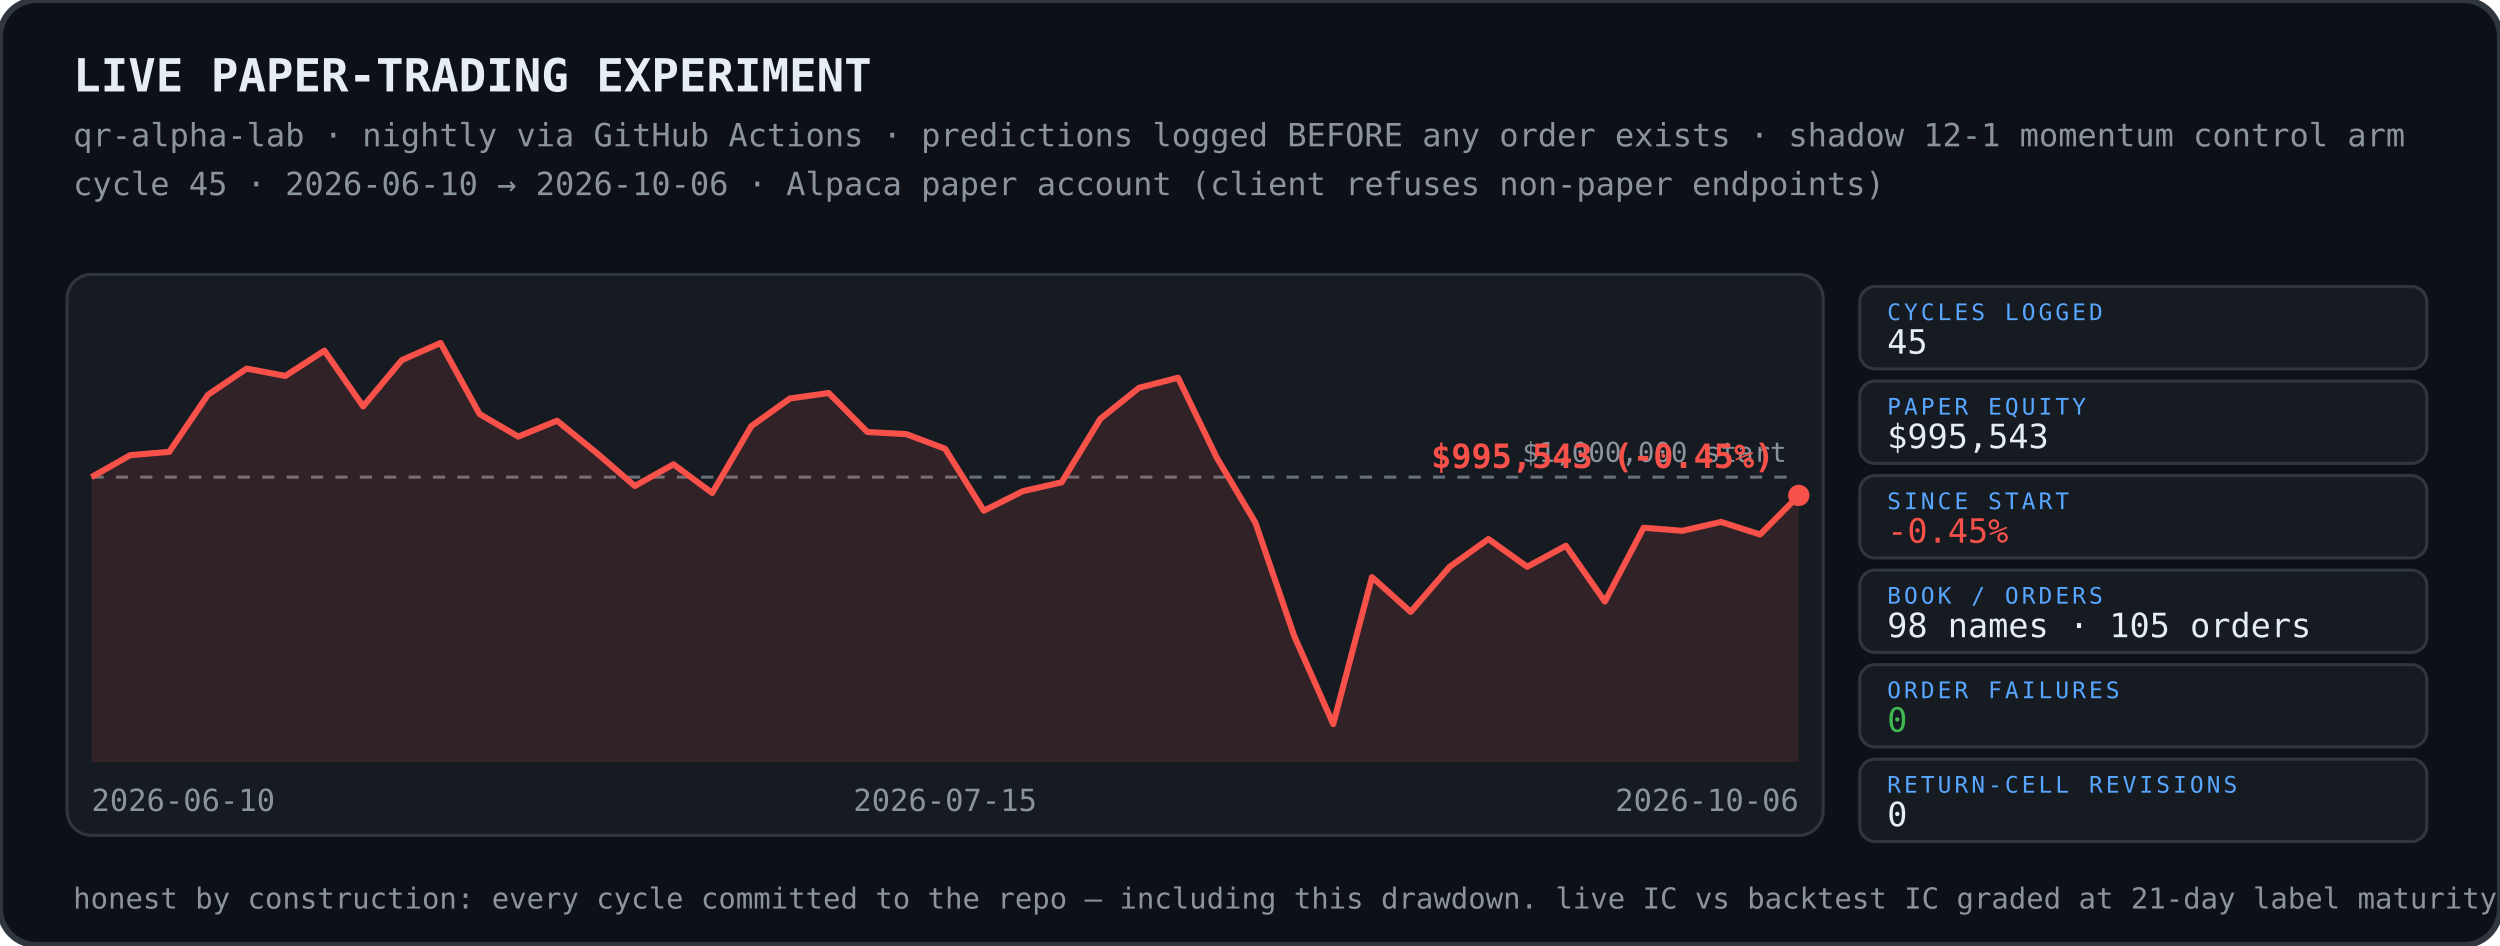
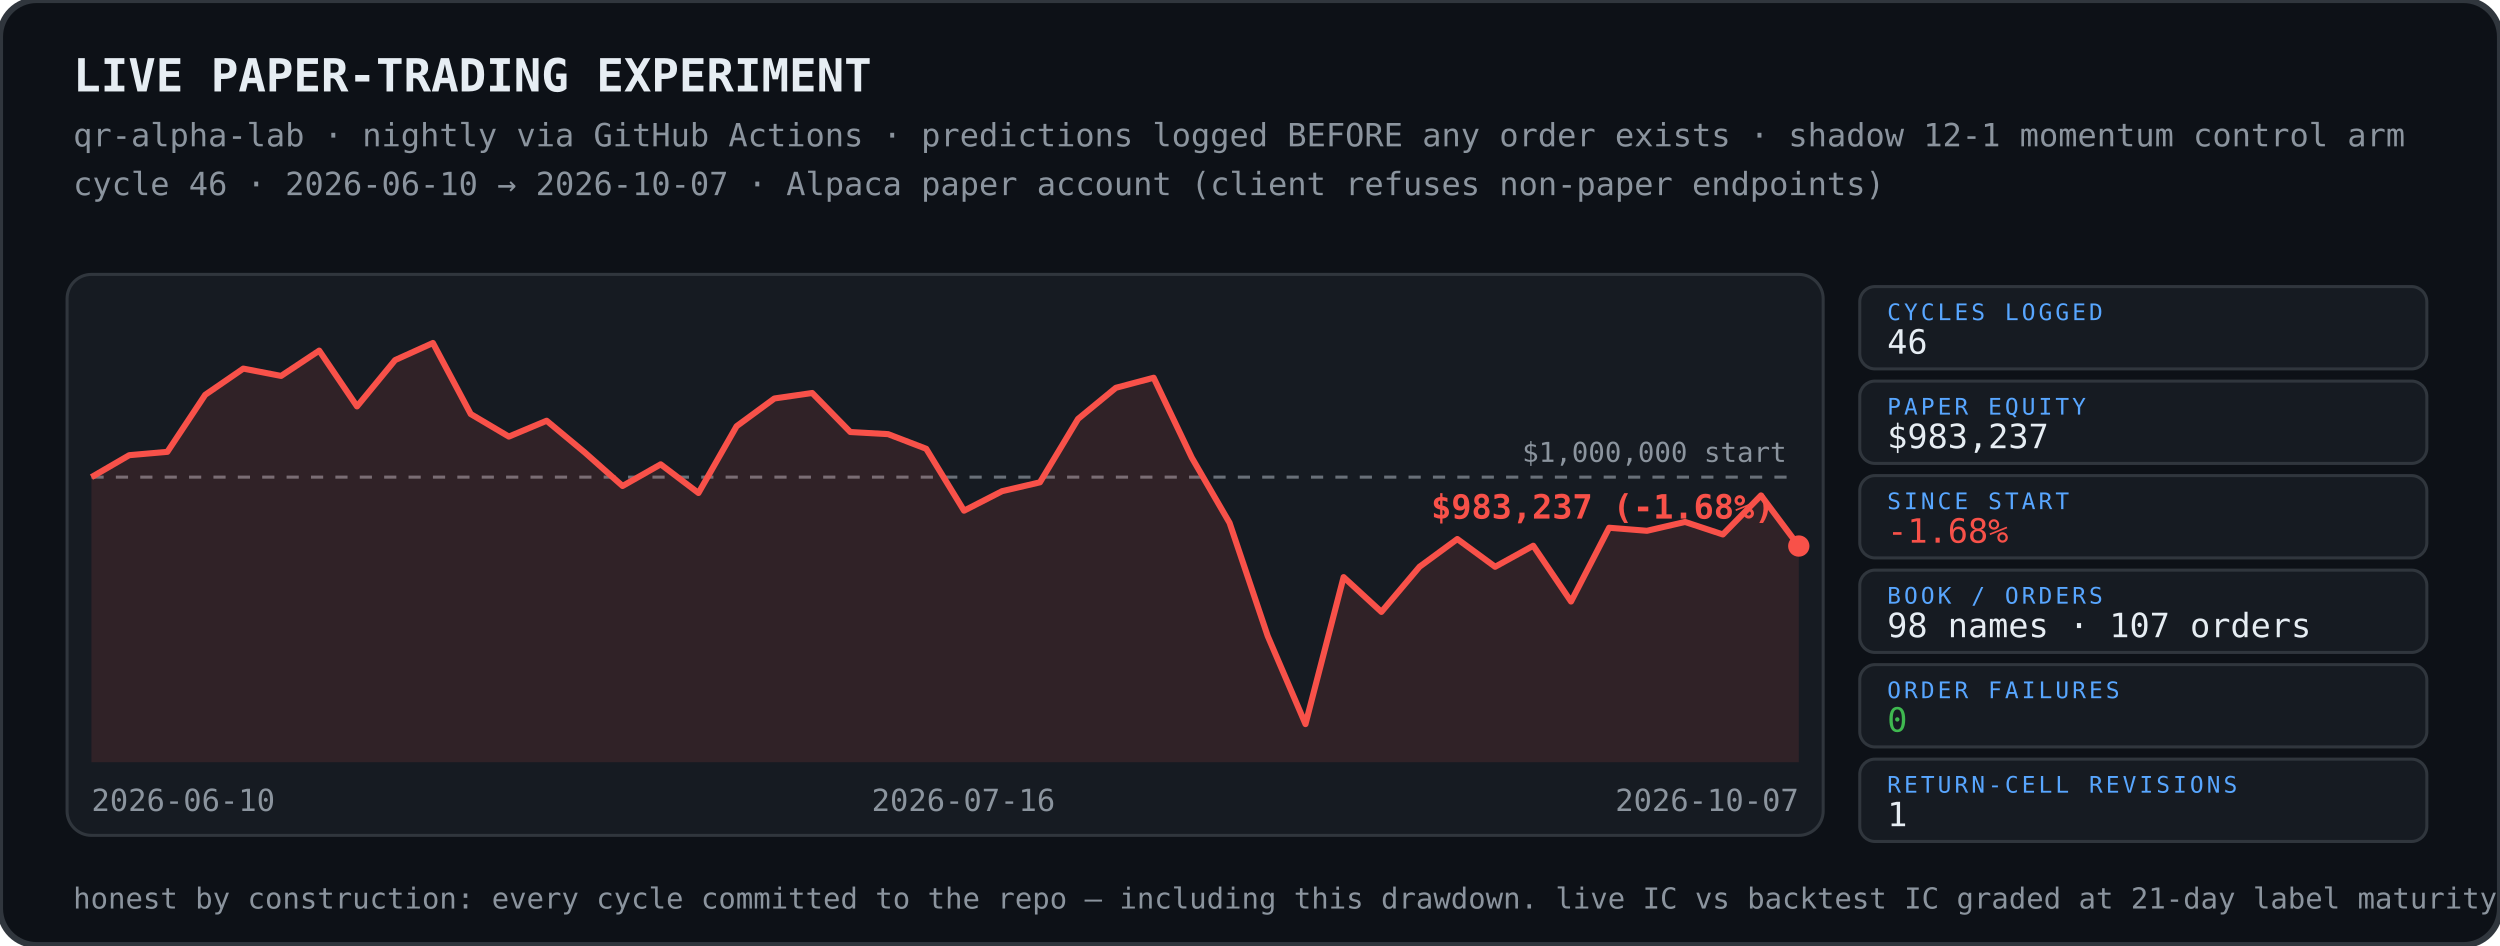
<svg xmlns="http://www.w3.org/2000/svg" width="820" height="310" viewBox="0 0 820 310">
  <rect width="820" height="310" rx="12" fill="#0d1117" stroke="#30363d" stroke-width="2" />
  <text x="24" y="30" font-family="ui-monospace,SFMono-Regular,Menlo,Consolas,monospace" font-size="15" font-weight="700" fill="#e6edf3">LIVE PAPER-TRADING EXPERIMENT</text>
  <text x="24" y="48" font-family="ui-monospace,SFMono-Regular,Menlo,Consolas,monospace" font-size="10.5" fill="#8b949e">qr-alpha-lab · nightly via GitHub Actions · predictions logged BEFORE any order exists · shadow 12-1 momentum control arm</text>
-   <text x="24" y="64" font-family="ui-monospace,SFMono-Regular,Menlo,Consolas,monospace" font-size="10.5" fill="#8b949e">cycle 45 · 2026-06-10 → 2026-10-06 · Alpaca paper account (client refuses non-paper endpoints)</text>
+   <text x="24" y="64" font-family="ui-monospace,SFMono-Regular,Menlo,Consolas,monospace" font-size="10.5" fill="#8b949e">cycle 46 · 2026-06-10 → 2026-10-07 · Alpaca paper account (client refuses non-paper endpoints)</text>
  <g>
    <rect x="22" y="90" width="576" height="184" rx="8" fill="#161b22" stroke="#30363d" />
    <line x1="30" y1="156.5" x2="590" y2="156.5" stroke="#8b949e" stroke-width="1" stroke-dasharray="4 4" opacity=".7" />
    <text x="586" y="151.5" font-family="ui-monospace,SFMono-Regular,Menlo,Consolas,monospace" font-size="9" fill="#8b949e" text-anchor="end">$1,000,000 start</text>
-     <polygon points="30,156.5 30.0,156.5 42.7,149.3 55.5,148.2 68.2,129.5 80.9,120.9 93.6,123.3 106.4,115.0 119.1,133.3 131.8,118.1 144.5,112.5 157.3,135.8 170.0,143.2 182.7,138.0 195.5,148.4 208.2,159.4 220.9,152.3 233.6,161.7 246.4,139.8 259.1,130.7 271.8,128.9 284.5,141.7 297.3,142.4 310.0,147.2 322.7,167.5 335.5,161.1 348.2,158.2 360.9,137.4 373.6,127.2 386.4,123.9 399.1,150.1 411.8,171.5 424.5,208.6 437.3,237.5 450.0,189.3 462.7,200.7 475.5,185.9 488.2,176.8 500.9,185.9 513.6,179.0 526.4,197.3 539.1,173.1 551.8,174.1 564.5,171.2 577.3,175.3 590.0,162.5 590.0,250 30,250" fill="#f85149" opacity="0.12" />
-     <polyline points="30.0,156.5 42.7,149.3 55.5,148.2 68.2,129.5 80.9,120.9 93.6,123.3 106.4,115.0 119.1,133.3 131.8,118.1 144.5,112.5 157.3,135.8 170.0,143.2 182.7,138.0 195.5,148.4 208.2,159.4 220.9,152.3 233.6,161.7 246.4,139.8 259.1,130.7 271.8,128.9 284.5,141.7 297.3,142.4 310.0,147.2 322.7,167.5 335.5,161.1 348.2,158.2 360.9,137.4 373.6,127.2 386.4,123.9 399.1,150.1 411.8,171.5 424.5,208.6 437.3,237.5 450.0,189.3 462.7,200.7 475.5,185.9 488.2,176.8 500.9,185.9 513.6,179.0 526.4,197.3 539.1,173.1 551.8,174.1 564.5,171.2 577.3,175.3 590.0,162.5" fill="none" stroke="#f85149" stroke-width="2" stroke-linejoin="round" />
-     <circle cx="590.0" cy="162.5" r="3.5" fill="#f85149" />
-     <text x="582.0" y="153.5" font-family="ui-monospace,SFMono-Regular,Menlo,Consolas,monospace" font-size="11" font-weight="700" fill="#f85149" text-anchor="end">$995,543 (-0.45%)</text>
+     <polygon points="30,156.5 30.0,156.5 42.4,149.3 54.9,148.2 67.3,129.5 79.8,120.9 92.2,123.3 104.7,115.0 117.1,133.3 129.6,118.1 142.0,112.5 154.4,135.8 166.9,143.2 179.3,138.0 191.8,148.4 204.2,159.4 216.7,152.3 229.1,161.7 241.6,139.8 254.0,130.7 266.4,128.9 278.9,141.7 291.3,142.4 303.8,147.2 316.2,167.5 328.7,161.1 341.1,158.2 353.6,137.4 366.0,127.2 378.4,123.9 390.9,150.1 403.3,171.5 415.8,208.6 428.2,237.5 440.7,189.3 453.1,200.7 465.6,185.9 478.0,176.8 490.4,185.9 502.9,179.0 515.3,197.3 527.8,173.1 540.2,174.1 552.7,171.2 565.1,175.3 577.6,162.5 590.0,179.1 590.0,250 30,250" fill="#f85149" opacity="0.12" />
+     <polyline points="30.0,156.5 42.4,149.3 54.9,148.2 67.3,129.5 79.8,120.9 92.2,123.3 104.7,115.0 117.1,133.3 129.6,118.1 142.0,112.5 154.4,135.8 166.9,143.2 179.3,138.0 191.8,148.4 204.2,159.4 216.7,152.3 229.1,161.7 241.6,139.8 254.0,130.7 266.4,128.9 278.9,141.7 291.3,142.4 303.8,147.2 316.2,167.5 328.7,161.1 341.1,158.2 353.6,137.4 366.0,127.2 378.4,123.9 390.9,150.1 403.3,171.5 415.8,208.6 428.2,237.5 440.7,189.3 453.1,200.7 465.6,185.9 478.0,176.8 490.4,185.9 502.9,179.0 515.3,197.3 527.8,173.1 540.2,174.1 552.7,171.2 565.1,175.3 577.6,162.5 590.0,179.1" fill="none" stroke="#f85149" stroke-width="2" stroke-linejoin="round" />
+     <circle cx="590.0" cy="179.1" r="3.5" fill="#f85149" />
+     <text x="582.0" y="170.1" font-family="ui-monospace,SFMono-Regular,Menlo,Consolas,monospace" font-size="11" font-weight="700" fill="#f85149" text-anchor="end">$983,237 (-1.68%)</text>
    <text x="30" y="266" font-family="ui-monospace,SFMono-Regular,Menlo,Consolas,monospace" font-size="10" fill="#8b949e" text-anchor="start">2026-06-10</text>
-     <text x="310" y="266" font-family="ui-monospace,SFMono-Regular,Menlo,Consolas,monospace" font-size="10" fill="#8b949e" text-anchor="middle">2026-07-15</text>
-     <text x="590" y="266" font-family="ui-monospace,SFMono-Regular,Menlo,Consolas,monospace" font-size="10" fill="#8b949e" text-anchor="end">2026-10-06</text>
+     <text x="316" y="266" font-family="ui-monospace,SFMono-Regular,Menlo,Consolas,monospace" font-size="10" fill="#8b949e" text-anchor="middle">2026-07-16</text>
+     <text x="590" y="266" font-family="ui-monospace,SFMono-Regular,Menlo,Consolas,monospace" font-size="10" fill="#8b949e" text-anchor="end">2026-10-07</text>
  </g>
  <rect x="610" y="94" width="186" height="27" rx="5" fill="#161b22" stroke="#30363d" />
  <text x="619" y="105" font-family="ui-monospace,SFMono-Regular,Menlo,Consolas,monospace" font-size="7.5" fill="#58a6ff" letter-spacing="1">CYCLES LOGGED</text>
-   <text x="619" y="116" font-family="ui-monospace,SFMono-Regular,Menlo,Consolas,monospace" font-size="11" fill="#e6edf3">45</text>
+   <text x="619" y="116" font-family="ui-monospace,SFMono-Regular,Menlo,Consolas,monospace" font-size="11" fill="#e6edf3">46</text>
  <rect x="610" y="125" width="186" height="27" rx="5" fill="#161b22" stroke="#30363d" />
  <text x="619" y="136" font-family="ui-monospace,SFMono-Regular,Menlo,Consolas,monospace" font-size="7.5" fill="#58a6ff" letter-spacing="1">PAPER EQUITY</text>
-   <text x="619" y="147" font-family="ui-monospace,SFMono-Regular,Menlo,Consolas,monospace" font-size="11" fill="#e6edf3">$995,543</text>
+   <text x="619" y="147" font-family="ui-monospace,SFMono-Regular,Menlo,Consolas,monospace" font-size="11" fill="#e6edf3">$983,237</text>
  <rect x="610" y="156" width="186" height="27" rx="5" fill="#161b22" stroke="#30363d" />
  <text x="619" y="167" font-family="ui-monospace,SFMono-Regular,Menlo,Consolas,monospace" font-size="7.5" fill="#58a6ff" letter-spacing="1">SINCE START</text>
-   <text x="619" y="178" font-family="ui-monospace,SFMono-Regular,Menlo,Consolas,monospace" font-size="11" fill="#f85149">-0.45%</text>
+   <text x="619" y="178" font-family="ui-monospace,SFMono-Regular,Menlo,Consolas,monospace" font-size="11" fill="#f85149">-1.68%</text>
  <rect x="610" y="187" width="186" height="27" rx="5" fill="#161b22" stroke="#30363d" />
  <text x="619" y="198" font-family="ui-monospace,SFMono-Regular,Menlo,Consolas,monospace" font-size="7.5" fill="#58a6ff" letter-spacing="1">BOOK / ORDERS</text>
-   <text x="619" y="209" font-family="ui-monospace,SFMono-Regular,Menlo,Consolas,monospace" font-size="11" fill="#e6edf3">98 names · 105 orders</text>
+   <text x="619" y="209" font-family="ui-monospace,SFMono-Regular,Menlo,Consolas,monospace" font-size="11" fill="#e6edf3">98 names · 107 orders</text>
  <rect x="610" y="218" width="186" height="27" rx="5" fill="#161b22" stroke="#30363d" />
  <text x="619" y="229" font-family="ui-monospace,SFMono-Regular,Menlo,Consolas,monospace" font-size="7.5" fill="#58a6ff" letter-spacing="1">ORDER FAILURES</text>
  <text x="619" y="240" font-family="ui-monospace,SFMono-Regular,Menlo,Consolas,monospace" font-size="11" fill="#3fb950">0</text>
  <rect x="610" y="249" width="186" height="27" rx="5" fill="#161b22" stroke="#30363d" />
  <text x="619" y="260" font-family="ui-monospace,SFMono-Regular,Menlo,Consolas,monospace" font-size="7.5" fill="#58a6ff" letter-spacing="1">RETURN-CELL REVISIONS</text>
-   <text x="619" y="271" font-family="ui-monospace,SFMono-Regular,Menlo,Consolas,monospace" font-size="11" fill="#e6edf3">0</text>
+   <text x="619" y="271" font-family="ui-monospace,SFMono-Regular,Menlo,Consolas,monospace" font-size="11" fill="#e6edf3">1</text>
  <text x="24" y="298" font-family="ui-monospace,SFMono-Regular,Menlo,Consolas,monospace" font-size="9.5" fill="#8b949e">honest by construction: every cycle committed to the repo — including this drawdown. live IC vs backtest IC graded at 21-day label maturity.</text>
</svg>
